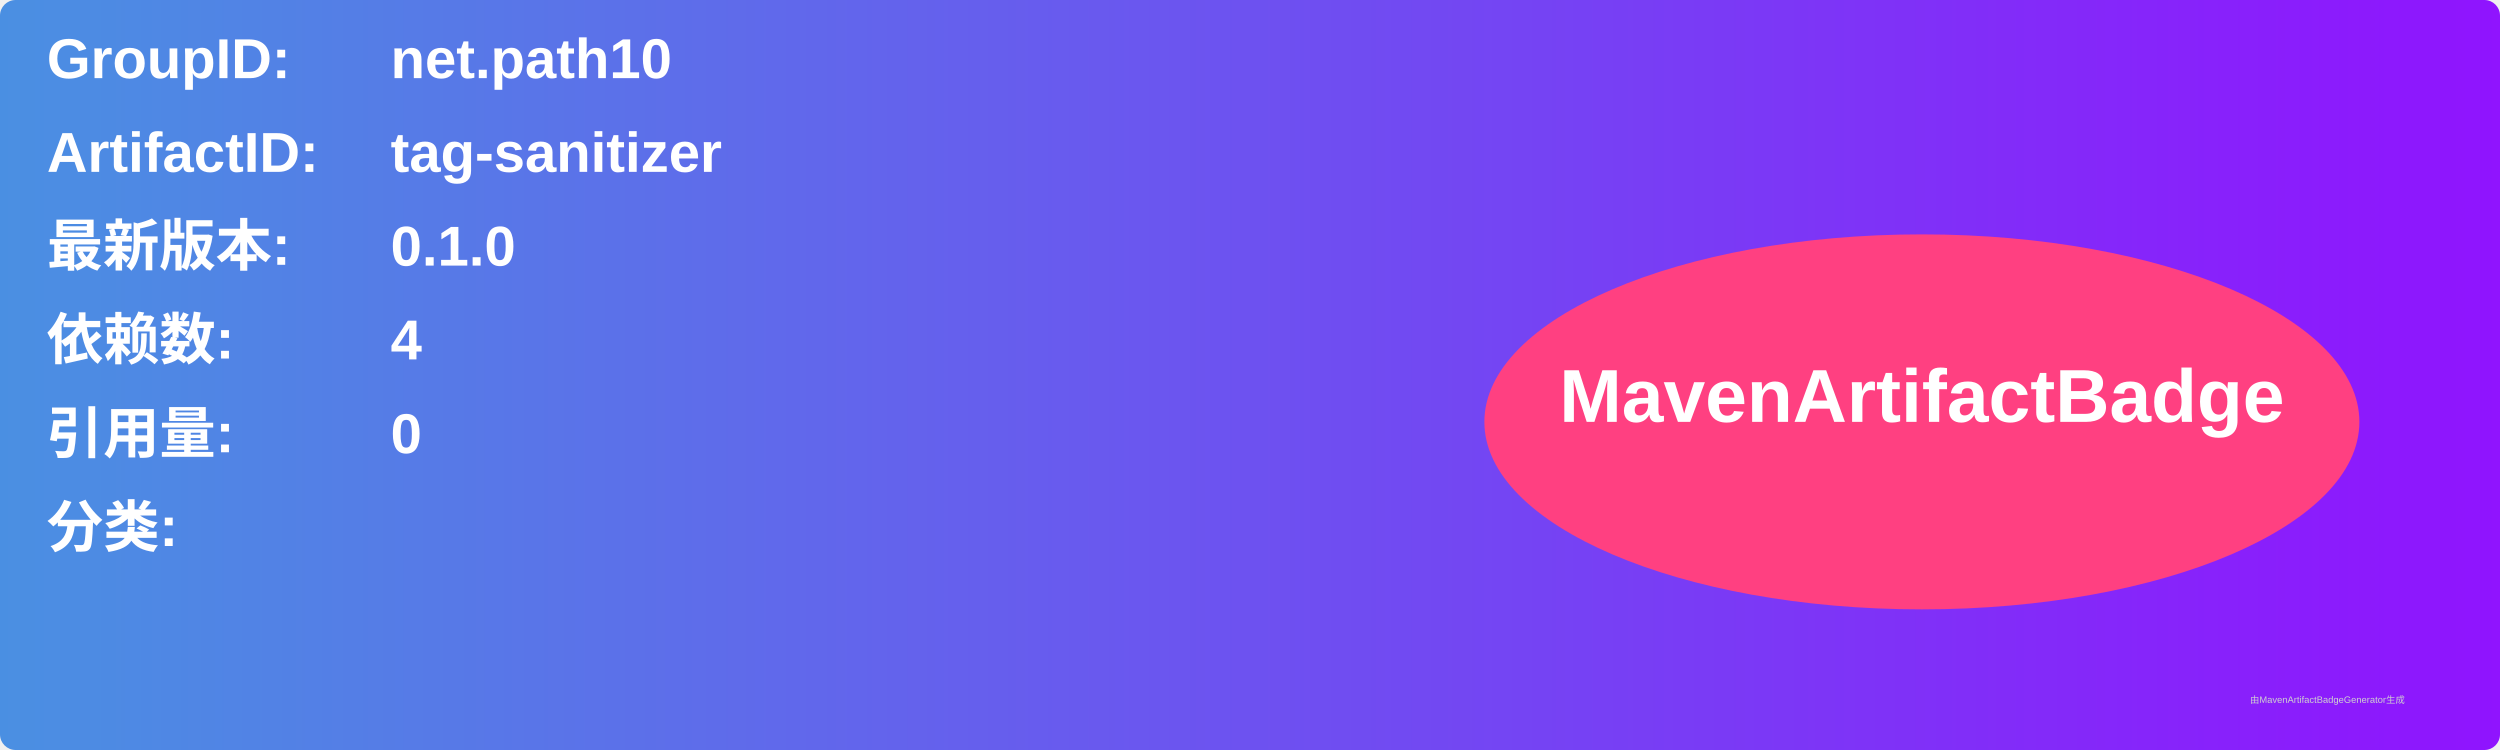
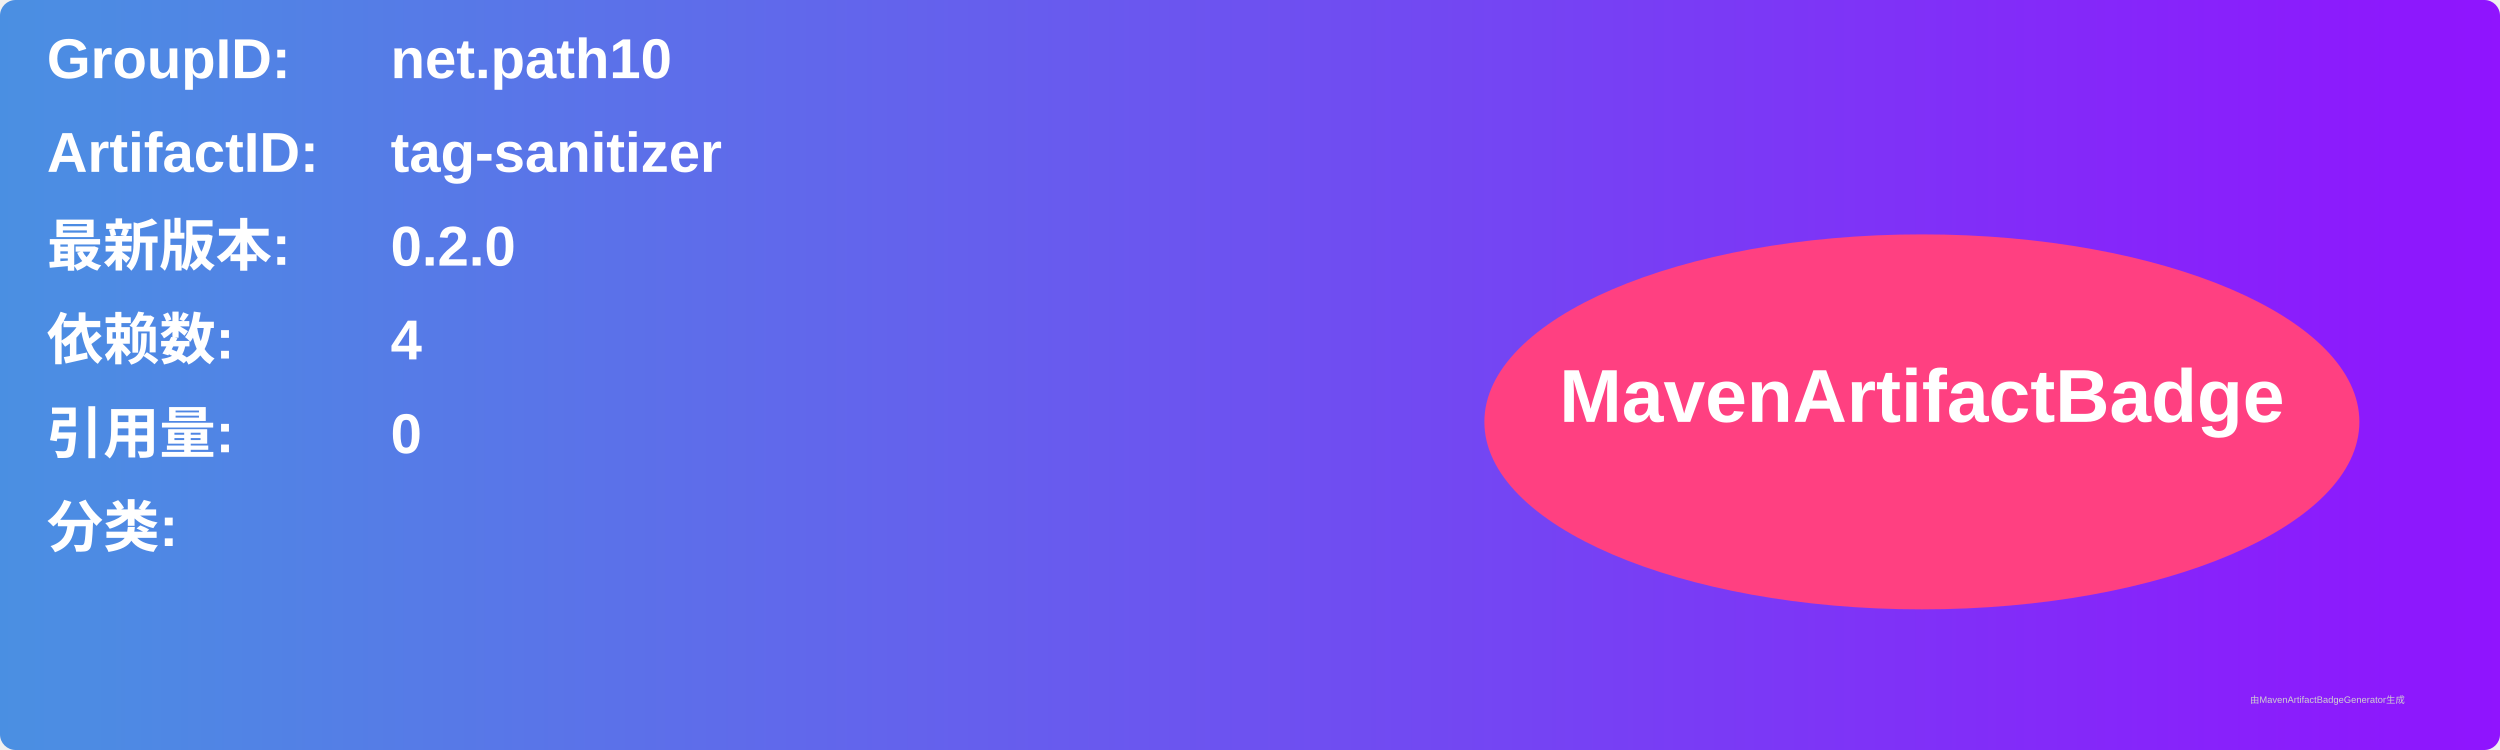
<svg xmlns="http://www.w3.org/2000/svg" width="800" height="240" viewBox="0 0 800 240">
  <linearGradient id="grad" x1="0%" y1="0%" x2="100%" y2="0%">
    <stop offset="0%" stop-color="#4a90e2" />
    <stop offset="100%" stop-color="#9013fe" />
  </linearGradient>
  <rect width="100%" height="100%" rx="5" ry="5" fill="url(#grad)" />
  <g transform="translate(15, 15)">
    <text x="0" y="10" font-family="Arial" font-size="18" fill="white" font-weight="bold" width="260">GroupID:</text>
    <text x="110" y="10" font-family="Arial" font-size="18" fill="white" font-weight="bold" width="460">net.path10</text>
    <text x="0" y="40" font-family="Arial" font-size="18" fill="white" font-weight="bold" width="260">ArtifactID:</text>
    <text x="110" y="40" font-family="Arial" font-size="18" fill="white" font-weight="bold" width="460">tag-sanitizer</text>
    <text x="0" y="70" font-family="Arial" font-size="18" fill="white" font-weight="bold">最新版本:</text>
    <text x="110" y="70" font-family="Arial" font-size="18" fill="white" font-weight="bold">
-       <tspan font-weight="bold">0.1.0</tspan>
+       <tspan font-weight="bold">0.2.0</tspan>
    </text>
    <text x="0" y="100" font-family="Arial" font-size="18" fill="white" font-weight="bold">依赖数: </text>
    <text x="110" y="100" font-family="Arial" font-size="18" fill="white">
      <tspan font-weight="bold">4</tspan>
    </text>
    <text x="0" y="130" font-family="Arial" font-size="18" fill="white" font-weight="bold">引用量: </text>
    <text x="110" y="130" font-family="Arial" font-size="18" fill="white">
      <tspan font-weight="bold">0</tspan>
    </text>
    <text x="0" y="160" font-family="Arial" font-size="18" fill="white" font-weight="bold">分类:</text>
    <text x="10" y="190" font-family="Arial" font-size="10" fill="white">
      <tspan font-weight="bold" />
    </text>
    <ellipse cx="600" cy="120" rx="140" ry="60" fill="#ff4081" />
    <text x="600" y="120" text-anchor="middle" font-family="Arial" font-size="24" fill="white" font-weight="bold">MavenArtifactBadge</text>
  </g>
  <text x="720" y="225" font-family="Arial" font-size="3" fill="#d0d0d0">由MavenArtifactBadgeGenerator生成</text>
</svg>
